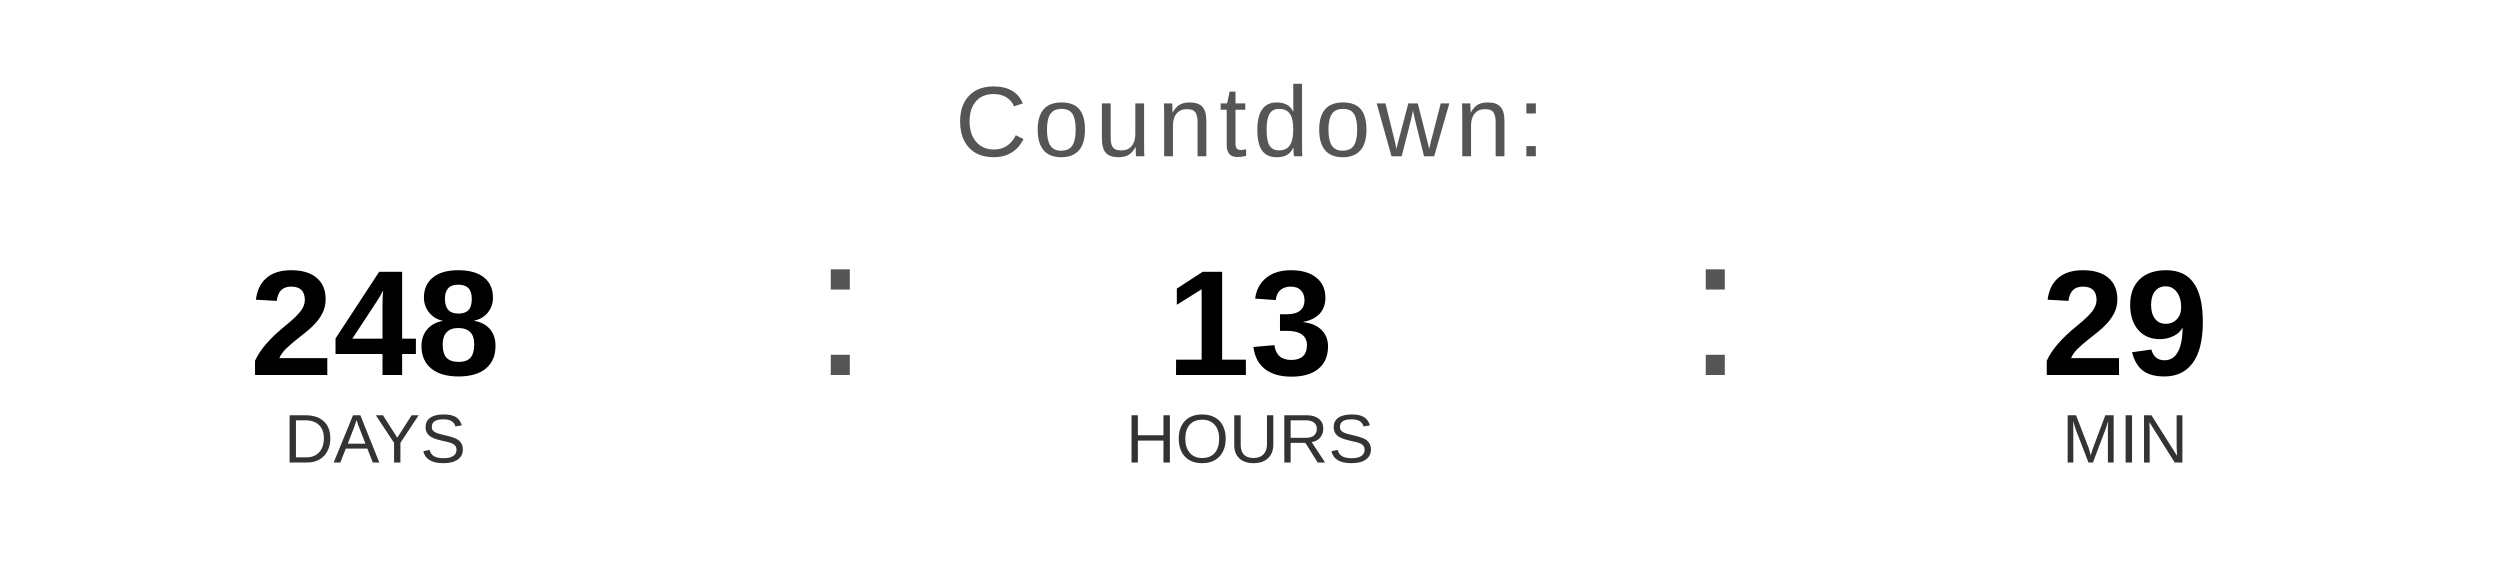
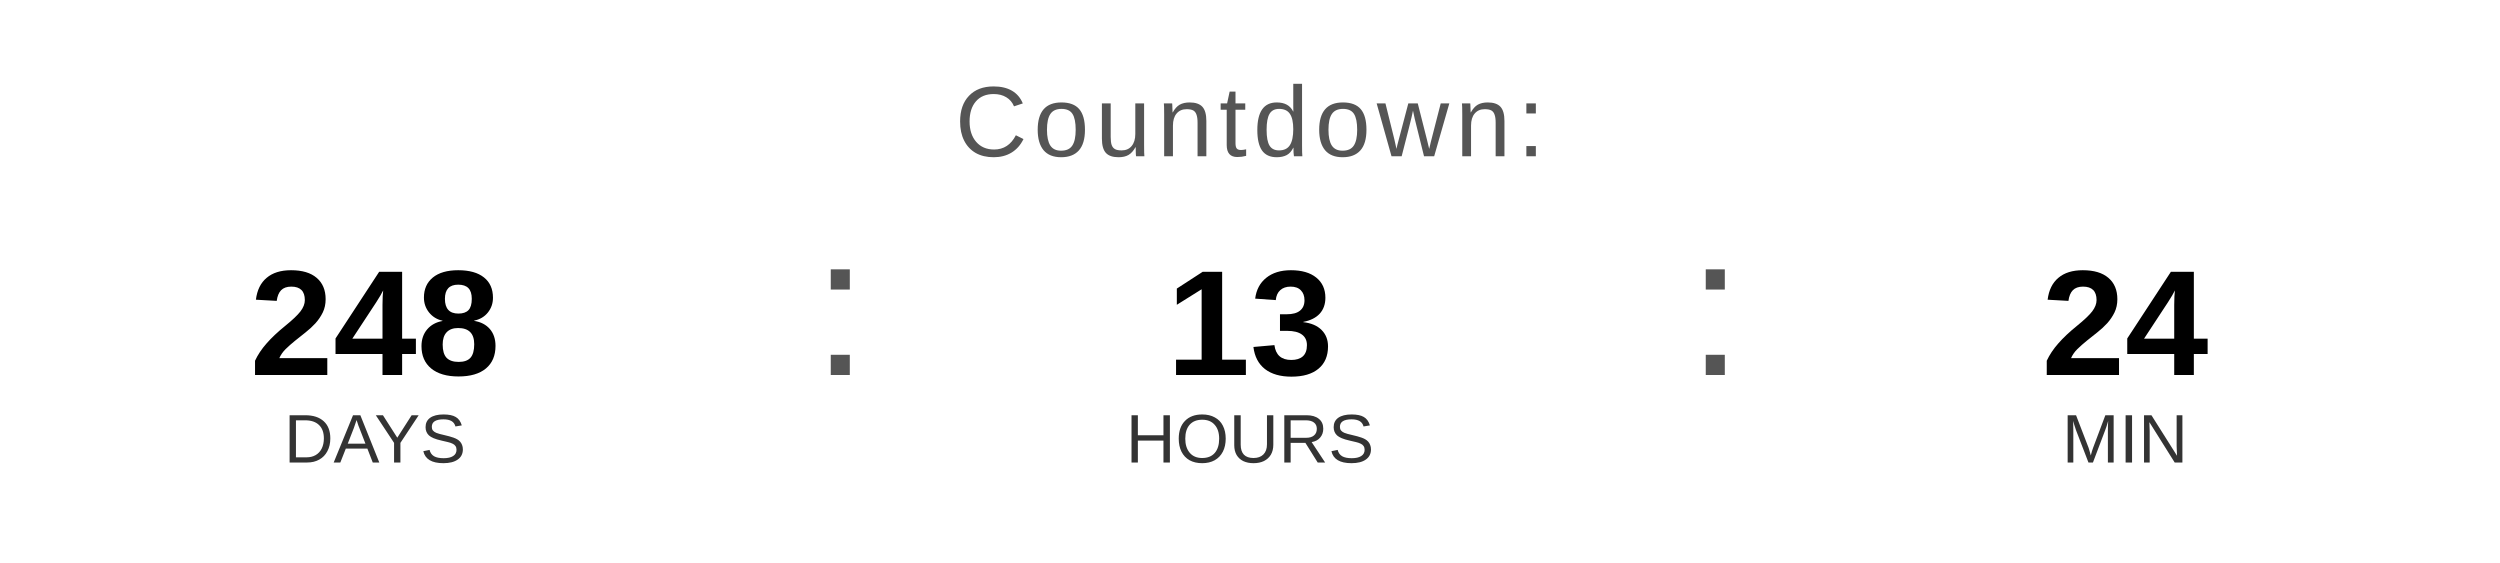
<svg xmlns="http://www.w3.org/2000/svg" width="400" height="90" viewBox="0 0 400 90">
  <text x="200" y="25" font-family="Arial, Helvetica, sans-serif" font-size="16" fill="#555555" text-anchor="middle" letter-spacing="1">
    Countdown:
  </text>
  <text x="60" y="60" font-family="Arial, Helvetica, sans-serif" font-size="24" font-weight="bold" fill="#000000" text-anchor="middle">248</text>
  <text x="60" y="74" font-family="Arial, Helvetica, sans-serif" font-size="11" fill="#333333" text-anchor="middle">DAYS</text>
  <text x="130" y="60" font-family="Arial, sans-serif" font-size="32" fill="#555555">:</text>
  <text x="200" y="60" font-family="Arial, Helvetica, sans-serif" font-size="24" font-weight="bold" fill="#000000" text-anchor="middle">13</text>
  <text x="200" y="74" font-family="Arial, Helvetica, sans-serif" font-size="11" fill="#333333" text-anchor="middle">HOURS</text>
  <text x="270" y="60" font-family="Arial, sans-serif" font-size="32" fill="#555555">:</text>
-   <text x="340" y="60" font-family="Arial, Helvetica, sans-serif" font-size="24" font-weight="bold" fill="#000000" text-anchor="middle">29</text>
+   <text x="340" y="60" font-family="Arial, Helvetica, sans-serif" font-size="24" font-weight="bold" fill="#000000" text-anchor="middle">24</text>
  <text x="340" y="74" font-family="Arial, Helvetica, sans-serif" font-size="11" fill="#333333" text-anchor="middle">MIN</text>
</svg>
